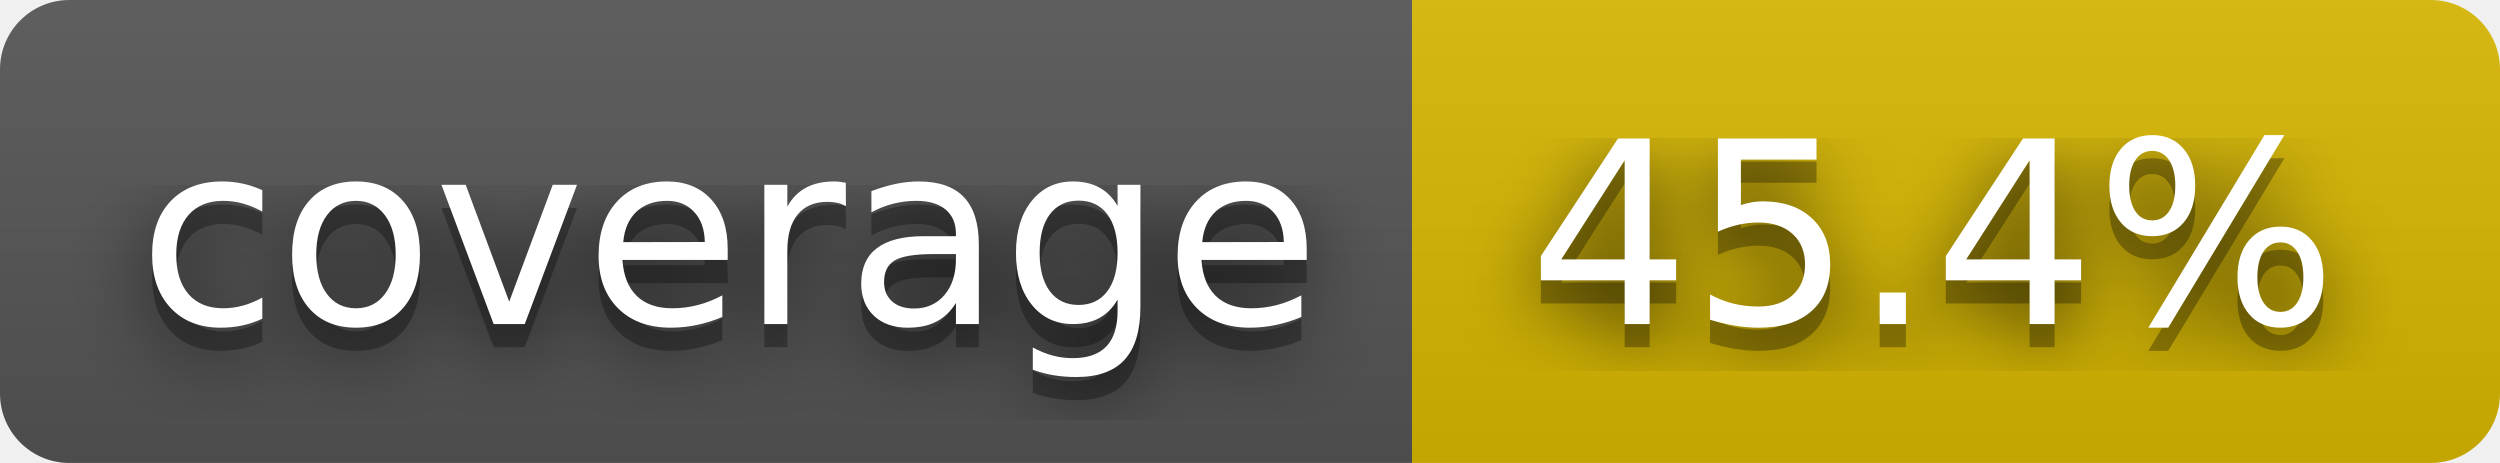
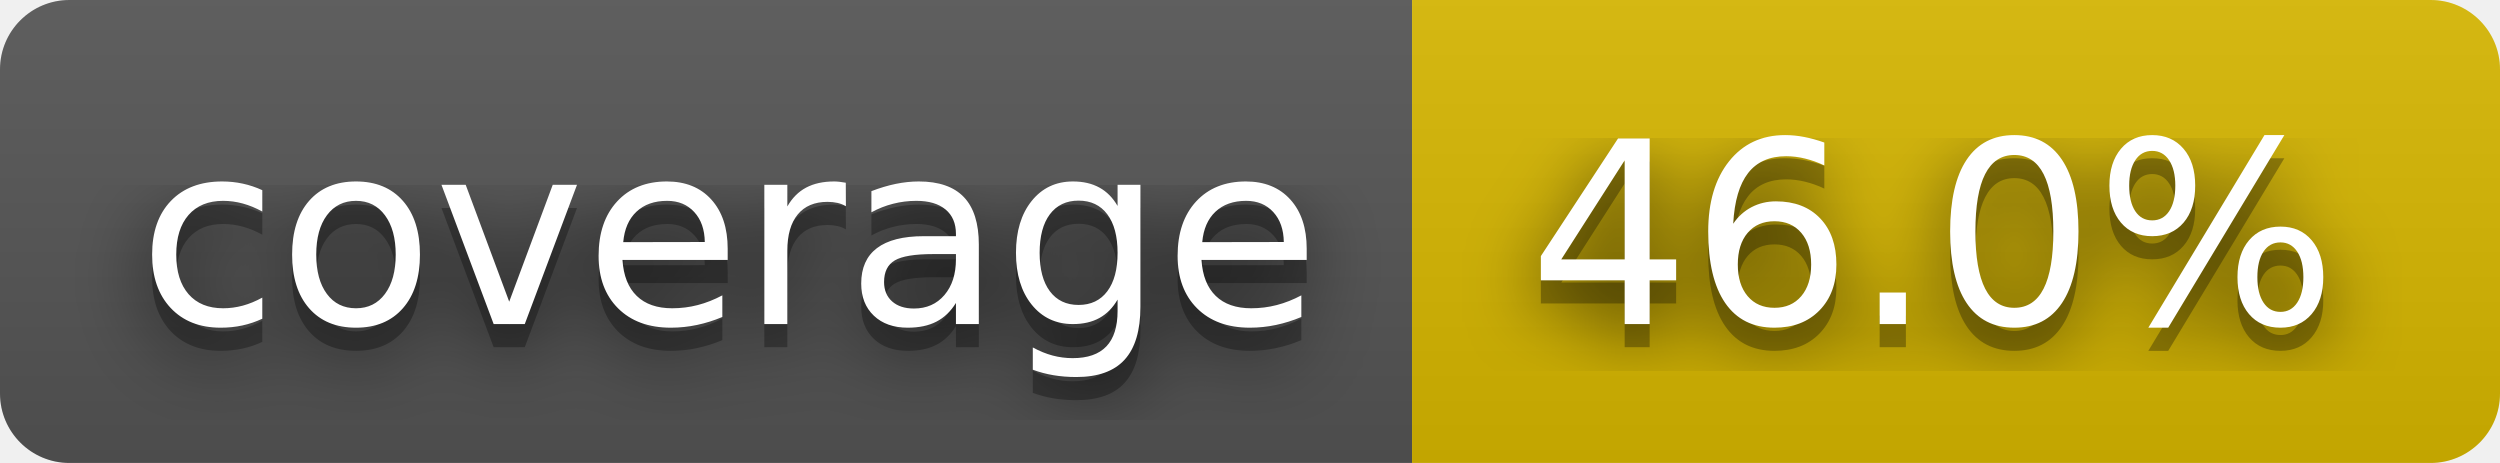
- <svg xmlns="http://www.w3.org/2000/svg" width="108" height="20" role="img" aria-label="coverage: 45.4%">
+ <svg xmlns="http://www.w3.org/2000/svg" width="108" height="20" role="img" aria-label="coverage: 46.0%">
  <filter id="blur">
    <feGaussianBlur stdDeviation="16" />
  </filter>
  <linearGradient id="s" x2="0" y2="100%">
    <stop offset="0" stop-color="#bbb" stop-opacity=".1" />
    <stop offset="1" stop-opacity=".1" />
  </linearGradient>
  <clipPath id="r">
    <rect width="108" height="20" rx="3" />
  </clipPath>
  <g clip-path="url(#r)">
    <rect width="61" height="20" fill="#555" />
    <rect x="61" width="47" height="20" fill="#d8b800" />
    <rect width="108" height="20" fill="url(#s)" />
  </g>
  <g fill="#fff" text-anchor="middle" font-family="Verdana,Geneva,DejaVu Sans,sans-serif" text-rendering="geometricPrecision" font-size="110">
    <g transform="scale(.1)">
      <g aria-hidden="true" fill="#010101">
        <text x="315" y="150" fill-opacity=".8" filter="url(#blur)" textLength="510">coverage</text>
        <text x="315" y="150" fill-opacity=".3" textLength="510">coverage</text>
      </g>
      <text x="315" y="140" textLength="510">coverage</text>
    </g>
    <g transform="scale(.1)">
      <g aria-hidden="true" fill="#010101">
-         <text x="835" y="150" fill-opacity=".8" filter="url(#blur)" textLength="370">45.4%</text>
-         <text x="835" y="150" fill-opacity=".3" textLength="370">45.4%</text>
+         <text x="835" y="150" fill-opacity=".8" filter="url(#blur)" textLength="370">46.0%</text>
+         <text x="835" y="150" fill-opacity=".3" textLength="370">46.0%</text>
      </g>
-       <text x="835" y="140" textLength="370">45.4%</text>
+       <text x="835" y="140" textLength="370">46.0%</text>
    </g>
  </g>
</svg>
